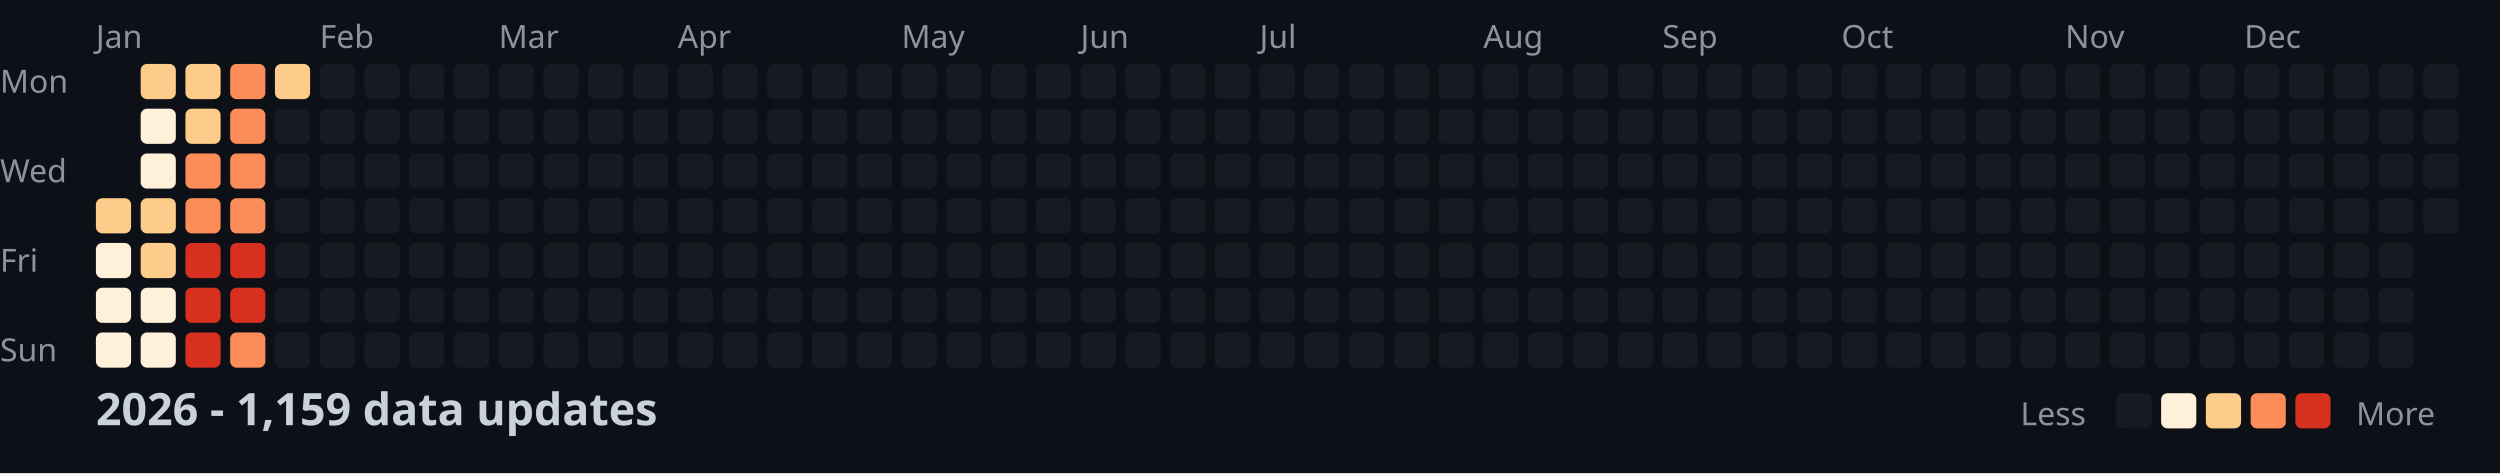
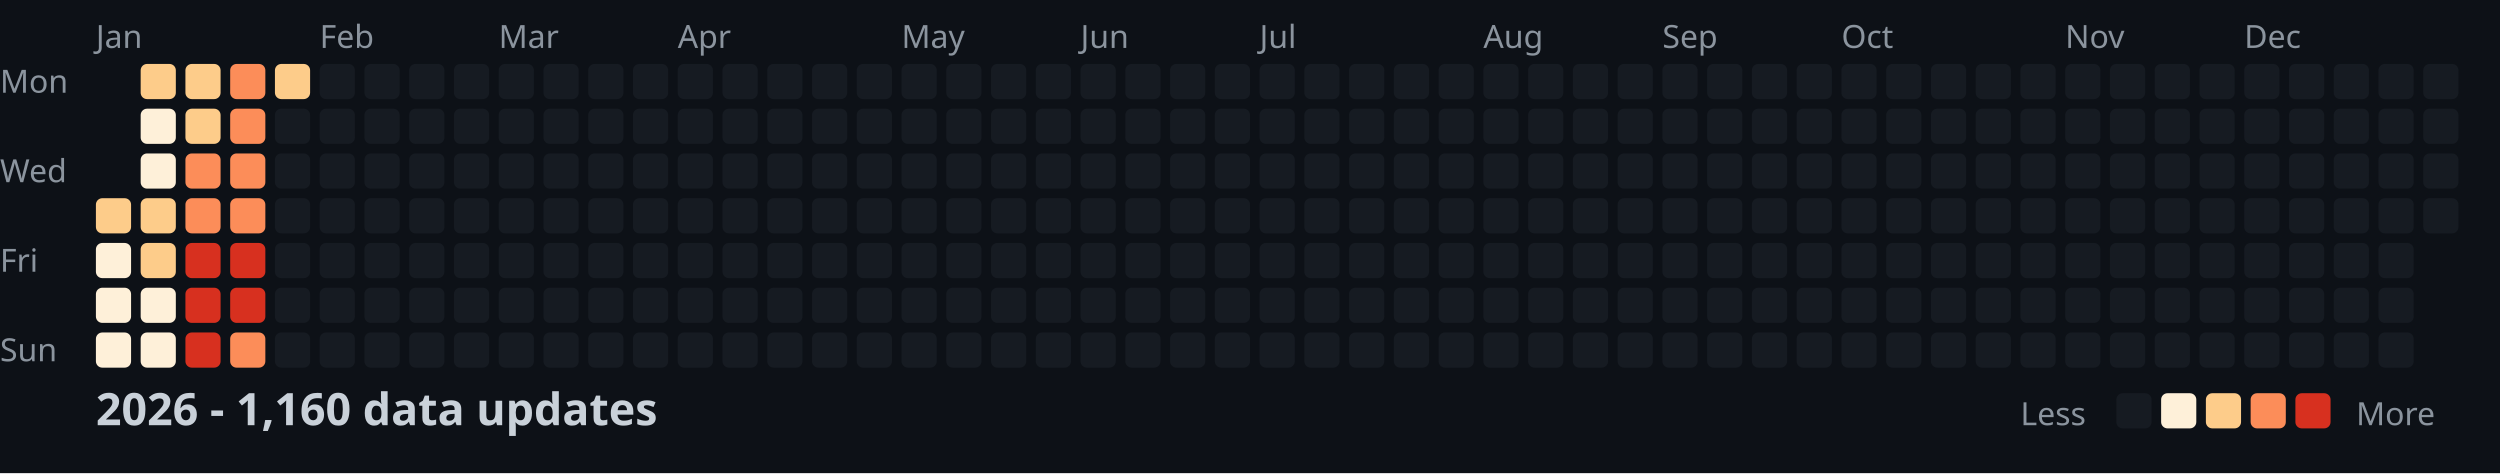
<svg xmlns="http://www.w3.org/2000/svg" width="782" height="148">
  <style>
    .month { font: 10px sans-serif; fill: #8b949e; }
    .day { font: 10px sans-serif; fill: #8b949e; }
    .title { font: bold 14px sans-serif; fill: #c9d1d9; }
    .legend { font: 10px sans-serif; fill: #8b949e; }
  </style>
  <rect width="100%" height="100%" fill="#0d1117" />
  <text x="0" y="29" class="day">Mon</text>
  <text x="0" y="57" class="day">Wed</text>
  <text x="0" y="85" class="day">Fri</text>
  <text x="0" y="113" class="day">Sun</text>
  <text x="30" y="15" class="month">Jan</text>
  <text x="100" y="15" class="month">Feb</text>
  <text x="156" y="15" class="month">Mar</text>
  <text x="212" y="15" class="month">Apr</text>
  <text x="282" y="15" class="month">May</text>
  <text x="338" y="15" class="month">Jun</text>
  <text x="394" y="15" class="month">Jul</text>
  <text x="464" y="15" class="month">Aug</text>
  <text x="520" y="15" class="month">Sep</text>
  <text x="576" y="15" class="month">Oct</text>
  <text x="646" y="15" class="month">Nov</text>
  <text x="702" y="15" class="month">Dec</text>
  <rect x="30" y="62" width="11" height="11" fill="#fdcc8a" rx="2" />
  <rect x="30" y="76" width="11" height="11" fill="#fef0d9" rx="2" />
  <rect x="30" y="90" width="11" height="11" fill="#fef0d9" rx="2" />
  <rect x="30" y="104" width="11" height="11" fill="#fef0d9" rx="2" />
  <rect x="44" y="20" width="11" height="11" fill="#fdcc8a" rx="2" />
  <rect x="44" y="34" width="11" height="11" fill="#fef0d9" rx="2" />
  <rect x="44" y="48" width="11" height="11" fill="#fef0d9" rx="2" />
  <rect x="44" y="62" width="11" height="11" fill="#fdcc8a" rx="2" />
  <rect x="44" y="76" width="11" height="11" fill="#fdcc8a" rx="2" />
  <rect x="44" y="90" width="11" height="11" fill="#fef0d9" rx="2" />
  <rect x="44" y="104" width="11" height="11" fill="#fef0d9" rx="2" />
  <rect x="58" y="20" width="11" height="11" fill="#fdcc8a" rx="2" />
  <rect x="58" y="34" width="11" height="11" fill="#fdcc8a" rx="2" />
  <rect x="58" y="48" width="11" height="11" fill="#fc8d59" rx="2" />
  <rect x="58" y="62" width="11" height="11" fill="#fc8d59" rx="2" />
  <rect x="58" y="76" width="11" height="11" fill="#d7301f" rx="2" />
  <rect x="58" y="90" width="11" height="11" fill="#d7301f" rx="2" />
  <rect x="58" y="104" width="11" height="11" fill="#d7301f" rx="2" />
  <rect x="72" y="20" width="11" height="11" fill="#fc8d59" rx="2" />
  <rect x="72" y="34" width="11" height="11" fill="#fc8d59" rx="2" />
  <rect x="72" y="48" width="11" height="11" fill="#fc8d59" rx="2" />
  <rect x="72" y="62" width="11" height="11" fill="#fc8d59" rx="2" />
  <rect x="72" y="76" width="11" height="11" fill="#d7301f" rx="2" />
  <rect x="72" y="90" width="11" height="11" fill="#d7301f" rx="2" />
  <rect x="72" y="104" width="11" height="11" fill="#fc8d59" rx="2" />
  <rect x="86" y="20" width="11" height="11" fill="#fdcc8a" rx="2" />
  <rect x="86" y="34" width="11" height="11" fill="#161b22" rx="2" />
  <rect x="86" y="48" width="11" height="11" fill="#161b22" rx="2" />
  <rect x="86" y="62" width="11" height="11" fill="#161b22" rx="2" />
  <rect x="86" y="76" width="11" height="11" fill="#161b22" rx="2" />
  <rect x="86" y="90" width="11" height="11" fill="#161b22" rx="2" />
  <rect x="86" y="104" width="11" height="11" fill="#161b22" rx="2" />
  <rect x="100" y="20" width="11" height="11" fill="#161b22" rx="2" />
  <rect x="100" y="34" width="11" height="11" fill="#161b22" rx="2" />
  <rect x="100" y="48" width="11" height="11" fill="#161b22" rx="2" />
  <rect x="100" y="62" width="11" height="11" fill="#161b22" rx="2" />
  <rect x="100" y="76" width="11" height="11" fill="#161b22" rx="2" />
  <rect x="100" y="90" width="11" height="11" fill="#161b22" rx="2" />
  <rect x="100" y="104" width="11" height="11" fill="#161b22" rx="2" />
  <rect x="114" y="20" width="11" height="11" fill="#161b22" rx="2" />
  <rect x="114" y="34" width="11" height="11" fill="#161b22" rx="2" />
  <rect x="114" y="48" width="11" height="11" fill="#161b22" rx="2" />
  <rect x="114" y="62" width="11" height="11" fill="#161b22" rx="2" />
  <rect x="114" y="76" width="11" height="11" fill="#161b22" rx="2" />
  <rect x="114" y="90" width="11" height="11" fill="#161b22" rx="2" />
  <rect x="114" y="104" width="11" height="11" fill="#161b22" rx="2" />
  <rect x="128" y="20" width="11" height="11" fill="#161b22" rx="2" />
  <rect x="128" y="34" width="11" height="11" fill="#161b22" rx="2" />
  <rect x="128" y="48" width="11" height="11" fill="#161b22" rx="2" />
  <rect x="128" y="62" width="11" height="11" fill="#161b22" rx="2" />
  <rect x="128" y="76" width="11" height="11" fill="#161b22" rx="2" />
  <rect x="128" y="90" width="11" height="11" fill="#161b22" rx="2" />
  <rect x="128" y="104" width="11" height="11" fill="#161b22" rx="2" />
  <rect x="142" y="20" width="11" height="11" fill="#161b22" rx="2" />
  <rect x="142" y="34" width="11" height="11" fill="#161b22" rx="2" />
  <rect x="142" y="48" width="11" height="11" fill="#161b22" rx="2" />
  <rect x="142" y="62" width="11" height="11" fill="#161b22" rx="2" />
  <rect x="142" y="76" width="11" height="11" fill="#161b22" rx="2" />
  <rect x="142" y="90" width="11" height="11" fill="#161b22" rx="2" />
  <rect x="142" y="104" width="11" height="11" fill="#161b22" rx="2" />
  <rect x="156" y="20" width="11" height="11" fill="#161b22" rx="2" />
  <rect x="156" y="34" width="11" height="11" fill="#161b22" rx="2" />
  <rect x="156" y="48" width="11" height="11" fill="#161b22" rx="2" />
  <rect x="156" y="62" width="11" height="11" fill="#161b22" rx="2" />
  <rect x="156" y="76" width="11" height="11" fill="#161b22" rx="2" />
  <rect x="156" y="90" width="11" height="11" fill="#161b22" rx="2" />
  <rect x="156" y="104" width="11" height="11" fill="#161b22" rx="2" />
  <rect x="170" y="20" width="11" height="11" fill="#161b22" rx="2" />
  <rect x="170" y="34" width="11" height="11" fill="#161b22" rx="2" />
  <rect x="170" y="48" width="11" height="11" fill="#161b22" rx="2" />
  <rect x="170" y="62" width="11" height="11" fill="#161b22" rx="2" />
  <rect x="170" y="76" width="11" height="11" fill="#161b22" rx="2" />
  <rect x="170" y="90" width="11" height="11" fill="#161b22" rx="2" />
  <rect x="170" y="104" width="11" height="11" fill="#161b22" rx="2" />
  <rect x="184" y="20" width="11" height="11" fill="#161b22" rx="2" />
  <rect x="184" y="34" width="11" height="11" fill="#161b22" rx="2" />
  <rect x="184" y="48" width="11" height="11" fill="#161b22" rx="2" />
  <rect x="184" y="62" width="11" height="11" fill="#161b22" rx="2" />
  <rect x="184" y="76" width="11" height="11" fill="#161b22" rx="2" />
  <rect x="184" y="90" width="11" height="11" fill="#161b22" rx="2" />
  <rect x="184" y="104" width="11" height="11" fill="#161b22" rx="2" />
  <rect x="198" y="20" width="11" height="11" fill="#161b22" rx="2" />
  <rect x="198" y="34" width="11" height="11" fill="#161b22" rx="2" />
  <rect x="198" y="48" width="11" height="11" fill="#161b22" rx="2" />
  <rect x="198" y="62" width="11" height="11" fill="#161b22" rx="2" />
  <rect x="198" y="76" width="11" height="11" fill="#161b22" rx="2" />
  <rect x="198" y="90" width="11" height="11" fill="#161b22" rx="2" />
  <rect x="198" y="104" width="11" height="11" fill="#161b22" rx="2" />
  <rect x="212" y="20" width="11" height="11" fill="#161b22" rx="2" />
  <rect x="212" y="34" width="11" height="11" fill="#161b22" rx="2" />
  <rect x="212" y="48" width="11" height="11" fill="#161b22" rx="2" />
  <rect x="212" y="62" width="11" height="11" fill="#161b22" rx="2" />
  <rect x="212" y="76" width="11" height="11" fill="#161b22" rx="2" />
  <rect x="212" y="90" width="11" height="11" fill="#161b22" rx="2" />
  <rect x="212" y="104" width="11" height="11" fill="#161b22" rx="2" />
  <rect x="226" y="20" width="11" height="11" fill="#161b22" rx="2" />
  <rect x="226" y="34" width="11" height="11" fill="#161b22" rx="2" />
  <rect x="226" y="48" width="11" height="11" fill="#161b22" rx="2" />
  <rect x="226" y="62" width="11" height="11" fill="#161b22" rx="2" />
  <rect x="226" y="76" width="11" height="11" fill="#161b22" rx="2" />
  <rect x="226" y="90" width="11" height="11" fill="#161b22" rx="2" />
  <rect x="226" y="104" width="11" height="11" fill="#161b22" rx="2" />
  <rect x="240" y="20" width="11" height="11" fill="#161b22" rx="2" />
  <rect x="240" y="34" width="11" height="11" fill="#161b22" rx="2" />
  <rect x="240" y="48" width="11" height="11" fill="#161b22" rx="2" />
  <rect x="240" y="62" width="11" height="11" fill="#161b22" rx="2" />
  <rect x="240" y="76" width="11" height="11" fill="#161b22" rx="2" />
  <rect x="240" y="90" width="11" height="11" fill="#161b22" rx="2" />
  <rect x="240" y="104" width="11" height="11" fill="#161b22" rx="2" />
  <rect x="254" y="20" width="11" height="11" fill="#161b22" rx="2" />
  <rect x="254" y="34" width="11" height="11" fill="#161b22" rx="2" />
  <rect x="254" y="48" width="11" height="11" fill="#161b22" rx="2" />
  <rect x="254" y="62" width="11" height="11" fill="#161b22" rx="2" />
  <rect x="254" y="76" width="11" height="11" fill="#161b22" rx="2" />
  <rect x="254" y="90" width="11" height="11" fill="#161b22" rx="2" />
  <rect x="254" y="104" width="11" height="11" fill="#161b22" rx="2" />
  <rect x="268" y="20" width="11" height="11" fill="#161b22" rx="2" />
  <rect x="268" y="34" width="11" height="11" fill="#161b22" rx="2" />
  <rect x="268" y="48" width="11" height="11" fill="#161b22" rx="2" />
  <rect x="268" y="62" width="11" height="11" fill="#161b22" rx="2" />
  <rect x="268" y="76" width="11" height="11" fill="#161b22" rx="2" />
  <rect x="268" y="90" width="11" height="11" fill="#161b22" rx="2" />
  <rect x="268" y="104" width="11" height="11" fill="#161b22" rx="2" />
  <rect x="282" y="20" width="11" height="11" fill="#161b22" rx="2" />
  <rect x="282" y="34" width="11" height="11" fill="#161b22" rx="2" />
  <rect x="282" y="48" width="11" height="11" fill="#161b22" rx="2" />
  <rect x="282" y="62" width="11" height="11" fill="#161b22" rx="2" />
  <rect x="282" y="76" width="11" height="11" fill="#161b22" rx="2" />
  <rect x="282" y="90" width="11" height="11" fill="#161b22" rx="2" />
  <rect x="282" y="104" width="11" height="11" fill="#161b22" rx="2" />
  <rect x="296" y="20" width="11" height="11" fill="#161b22" rx="2" />
  <rect x="296" y="34" width="11" height="11" fill="#161b22" rx="2" />
  <rect x="296" y="48" width="11" height="11" fill="#161b22" rx="2" />
  <rect x="296" y="62" width="11" height="11" fill="#161b22" rx="2" />
  <rect x="296" y="76" width="11" height="11" fill="#161b22" rx="2" />
  <rect x="296" y="90" width="11" height="11" fill="#161b22" rx="2" />
  <rect x="296" y="104" width="11" height="11" fill="#161b22" rx="2" />
  <rect x="310" y="20" width="11" height="11" fill="#161b22" rx="2" />
  <rect x="310" y="34" width="11" height="11" fill="#161b22" rx="2" />
  <rect x="310" y="48" width="11" height="11" fill="#161b22" rx="2" />
  <rect x="310" y="62" width="11" height="11" fill="#161b22" rx="2" />
  <rect x="310" y="76" width="11" height="11" fill="#161b22" rx="2" />
  <rect x="310" y="90" width="11" height="11" fill="#161b22" rx="2" />
  <rect x="310" y="104" width="11" height="11" fill="#161b22" rx="2" />
  <rect x="324" y="20" width="11" height="11" fill="#161b22" rx="2" />
  <rect x="324" y="34" width="11" height="11" fill="#161b22" rx="2" />
  <rect x="324" y="48" width="11" height="11" fill="#161b22" rx="2" />
  <rect x="324" y="62" width="11" height="11" fill="#161b22" rx="2" />
  <rect x="324" y="76" width="11" height="11" fill="#161b22" rx="2" />
  <rect x="324" y="90" width="11" height="11" fill="#161b22" rx="2" />
  <rect x="324" y="104" width="11" height="11" fill="#161b22" rx="2" />
  <rect x="338" y="20" width="11" height="11" fill="#161b22" rx="2" />
  <rect x="338" y="34" width="11" height="11" fill="#161b22" rx="2" />
  <rect x="338" y="48" width="11" height="11" fill="#161b22" rx="2" />
  <rect x="338" y="62" width="11" height="11" fill="#161b22" rx="2" />
  <rect x="338" y="76" width="11" height="11" fill="#161b22" rx="2" />
  <rect x="338" y="90" width="11" height="11" fill="#161b22" rx="2" />
  <rect x="338" y="104" width="11" height="11" fill="#161b22" rx="2" />
  <rect x="352" y="20" width="11" height="11" fill="#161b22" rx="2" />
  <rect x="352" y="34" width="11" height="11" fill="#161b22" rx="2" />
  <rect x="352" y="48" width="11" height="11" fill="#161b22" rx="2" />
  <rect x="352" y="62" width="11" height="11" fill="#161b22" rx="2" />
  <rect x="352" y="76" width="11" height="11" fill="#161b22" rx="2" />
  <rect x="352" y="90" width="11" height="11" fill="#161b22" rx="2" />
  <rect x="352" y="104" width="11" height="11" fill="#161b22" rx="2" />
  <rect x="366" y="20" width="11" height="11" fill="#161b22" rx="2" />
  <rect x="366" y="34" width="11" height="11" fill="#161b22" rx="2" />
  <rect x="366" y="48" width="11" height="11" fill="#161b22" rx="2" />
  <rect x="366" y="62" width="11" height="11" fill="#161b22" rx="2" />
  <rect x="366" y="76" width="11" height="11" fill="#161b22" rx="2" />
  <rect x="366" y="90" width="11" height="11" fill="#161b22" rx="2" />
  <rect x="366" y="104" width="11" height="11" fill="#161b22" rx="2" />
  <rect x="380" y="20" width="11" height="11" fill="#161b22" rx="2" />
  <rect x="380" y="34" width="11" height="11" fill="#161b22" rx="2" />
  <rect x="380" y="48" width="11" height="11" fill="#161b22" rx="2" />
  <rect x="380" y="62" width="11" height="11" fill="#161b22" rx="2" />
  <rect x="380" y="76" width="11" height="11" fill="#161b22" rx="2" />
  <rect x="380" y="90" width="11" height="11" fill="#161b22" rx="2" />
  <rect x="380" y="104" width="11" height="11" fill="#161b22" rx="2" />
  <rect x="394" y="20" width="11" height="11" fill="#161b22" rx="2" />
  <rect x="394" y="34" width="11" height="11" fill="#161b22" rx="2" />
  <rect x="394" y="48" width="11" height="11" fill="#161b22" rx="2" />
  <rect x="394" y="62" width="11" height="11" fill="#161b22" rx="2" />
  <rect x="394" y="76" width="11" height="11" fill="#161b22" rx="2" />
  <rect x="394" y="90" width="11" height="11" fill="#161b22" rx="2" />
  <rect x="394" y="104" width="11" height="11" fill="#161b22" rx="2" />
  <rect x="408" y="20" width="11" height="11" fill="#161b22" rx="2" />
  <rect x="408" y="34" width="11" height="11" fill="#161b22" rx="2" />
  <rect x="408" y="48" width="11" height="11" fill="#161b22" rx="2" />
  <rect x="408" y="62" width="11" height="11" fill="#161b22" rx="2" />
  <rect x="408" y="76" width="11" height="11" fill="#161b22" rx="2" />
  <rect x="408" y="90" width="11" height="11" fill="#161b22" rx="2" />
  <rect x="408" y="104" width="11" height="11" fill="#161b22" rx="2" />
  <rect x="422" y="20" width="11" height="11" fill="#161b22" rx="2" />
  <rect x="422" y="34" width="11" height="11" fill="#161b22" rx="2" />
  <rect x="422" y="48" width="11" height="11" fill="#161b22" rx="2" />
  <rect x="422" y="62" width="11" height="11" fill="#161b22" rx="2" />
  <rect x="422" y="76" width="11" height="11" fill="#161b22" rx="2" />
  <rect x="422" y="90" width="11" height="11" fill="#161b22" rx="2" />
  <rect x="422" y="104" width="11" height="11" fill="#161b22" rx="2" />
  <rect x="436" y="20" width="11" height="11" fill="#161b22" rx="2" />
  <rect x="436" y="34" width="11" height="11" fill="#161b22" rx="2" />
  <rect x="436" y="48" width="11" height="11" fill="#161b22" rx="2" />
  <rect x="436" y="62" width="11" height="11" fill="#161b22" rx="2" />
  <rect x="436" y="76" width="11" height="11" fill="#161b22" rx="2" />
  <rect x="436" y="90" width="11" height="11" fill="#161b22" rx="2" />
  <rect x="436" y="104" width="11" height="11" fill="#161b22" rx="2" />
  <rect x="450" y="20" width="11" height="11" fill="#161b22" rx="2" />
  <rect x="450" y="34" width="11" height="11" fill="#161b22" rx="2" />
  <rect x="450" y="48" width="11" height="11" fill="#161b22" rx="2" />
  <rect x="450" y="62" width="11" height="11" fill="#161b22" rx="2" />
  <rect x="450" y="76" width="11" height="11" fill="#161b22" rx="2" />
  <rect x="450" y="90" width="11" height="11" fill="#161b22" rx="2" />
  <rect x="450" y="104" width="11" height="11" fill="#161b22" rx="2" />
  <rect x="464" y="20" width="11" height="11" fill="#161b22" rx="2" />
  <rect x="464" y="34" width="11" height="11" fill="#161b22" rx="2" />
  <rect x="464" y="48" width="11" height="11" fill="#161b22" rx="2" />
  <rect x="464" y="62" width="11" height="11" fill="#161b22" rx="2" />
  <rect x="464" y="76" width="11" height="11" fill="#161b22" rx="2" />
  <rect x="464" y="90" width="11" height="11" fill="#161b22" rx="2" />
  <rect x="464" y="104" width="11" height="11" fill="#161b22" rx="2" />
  <rect x="478" y="20" width="11" height="11" fill="#161b22" rx="2" />
  <rect x="478" y="34" width="11" height="11" fill="#161b22" rx="2" />
  <rect x="478" y="48" width="11" height="11" fill="#161b22" rx="2" />
  <rect x="478" y="62" width="11" height="11" fill="#161b22" rx="2" />
  <rect x="478" y="76" width="11" height="11" fill="#161b22" rx="2" />
  <rect x="478" y="90" width="11" height="11" fill="#161b22" rx="2" />
  <rect x="478" y="104" width="11" height="11" fill="#161b22" rx="2" />
  <rect x="492" y="20" width="11" height="11" fill="#161b22" rx="2" />
  <rect x="492" y="34" width="11" height="11" fill="#161b22" rx="2" />
  <rect x="492" y="48" width="11" height="11" fill="#161b22" rx="2" />
  <rect x="492" y="62" width="11" height="11" fill="#161b22" rx="2" />
  <rect x="492" y="76" width="11" height="11" fill="#161b22" rx="2" />
  <rect x="492" y="90" width="11" height="11" fill="#161b22" rx="2" />
  <rect x="492" y="104" width="11" height="11" fill="#161b22" rx="2" />
  <rect x="506" y="20" width="11" height="11" fill="#161b22" rx="2" />
  <rect x="506" y="34" width="11" height="11" fill="#161b22" rx="2" />
  <rect x="506" y="48" width="11" height="11" fill="#161b22" rx="2" />
  <rect x="506" y="62" width="11" height="11" fill="#161b22" rx="2" />
  <rect x="506" y="76" width="11" height="11" fill="#161b22" rx="2" />
  <rect x="506" y="90" width="11" height="11" fill="#161b22" rx="2" />
  <rect x="506" y="104" width="11" height="11" fill="#161b22" rx="2" />
  <rect x="520" y="20" width="11" height="11" fill="#161b22" rx="2" />
  <rect x="520" y="34" width="11" height="11" fill="#161b22" rx="2" />
  <rect x="520" y="48" width="11" height="11" fill="#161b22" rx="2" />
  <rect x="520" y="62" width="11" height="11" fill="#161b22" rx="2" />
  <rect x="520" y="76" width="11" height="11" fill="#161b22" rx="2" />
  <rect x="520" y="90" width="11" height="11" fill="#161b22" rx="2" />
  <rect x="520" y="104" width="11" height="11" fill="#161b22" rx="2" />
  <rect x="534" y="20" width="11" height="11" fill="#161b22" rx="2" />
  <rect x="534" y="34" width="11" height="11" fill="#161b22" rx="2" />
  <rect x="534" y="48" width="11" height="11" fill="#161b22" rx="2" />
  <rect x="534" y="62" width="11" height="11" fill="#161b22" rx="2" />
  <rect x="534" y="76" width="11" height="11" fill="#161b22" rx="2" />
  <rect x="534" y="90" width="11" height="11" fill="#161b22" rx="2" />
  <rect x="534" y="104" width="11" height="11" fill="#161b22" rx="2" />
  <rect x="548" y="20" width="11" height="11" fill="#161b22" rx="2" />
  <rect x="548" y="34" width="11" height="11" fill="#161b22" rx="2" />
  <rect x="548" y="48" width="11" height="11" fill="#161b22" rx="2" />
  <rect x="548" y="62" width="11" height="11" fill="#161b22" rx="2" />
  <rect x="548" y="76" width="11" height="11" fill="#161b22" rx="2" />
  <rect x="548" y="90" width="11" height="11" fill="#161b22" rx="2" />
  <rect x="548" y="104" width="11" height="11" fill="#161b22" rx="2" />
  <rect x="562" y="20" width="11" height="11" fill="#161b22" rx="2" />
  <rect x="562" y="34" width="11" height="11" fill="#161b22" rx="2" />
  <rect x="562" y="48" width="11" height="11" fill="#161b22" rx="2" />
  <rect x="562" y="62" width="11" height="11" fill="#161b22" rx="2" />
  <rect x="562" y="76" width="11" height="11" fill="#161b22" rx="2" />
  <rect x="562" y="90" width="11" height="11" fill="#161b22" rx="2" />
  <rect x="562" y="104" width="11" height="11" fill="#161b22" rx="2" />
  <rect x="576" y="20" width="11" height="11" fill="#161b22" rx="2" />
  <rect x="576" y="34" width="11" height="11" fill="#161b22" rx="2" />
  <rect x="576" y="48" width="11" height="11" fill="#161b22" rx="2" />
  <rect x="576" y="62" width="11" height="11" fill="#161b22" rx="2" />
  <rect x="576" y="76" width="11" height="11" fill="#161b22" rx="2" />
  <rect x="576" y="90" width="11" height="11" fill="#161b22" rx="2" />
  <rect x="576" y="104" width="11" height="11" fill="#161b22" rx="2" />
  <rect x="590" y="20" width="11" height="11" fill="#161b22" rx="2" />
  <rect x="590" y="34" width="11" height="11" fill="#161b22" rx="2" />
  <rect x="590" y="48" width="11" height="11" fill="#161b22" rx="2" />
  <rect x="590" y="62" width="11" height="11" fill="#161b22" rx="2" />
  <rect x="590" y="76" width="11" height="11" fill="#161b22" rx="2" />
  <rect x="590" y="90" width="11" height="11" fill="#161b22" rx="2" />
  <rect x="590" y="104" width="11" height="11" fill="#161b22" rx="2" />
  <rect x="604" y="20" width="11" height="11" fill="#161b22" rx="2" />
  <rect x="604" y="34" width="11" height="11" fill="#161b22" rx="2" />
  <rect x="604" y="48" width="11" height="11" fill="#161b22" rx="2" />
  <rect x="604" y="62" width="11" height="11" fill="#161b22" rx="2" />
  <rect x="604" y="76" width="11" height="11" fill="#161b22" rx="2" />
  <rect x="604" y="90" width="11" height="11" fill="#161b22" rx="2" />
  <rect x="604" y="104" width="11" height="11" fill="#161b22" rx="2" />
  <rect x="618" y="20" width="11" height="11" fill="#161b22" rx="2" />
  <rect x="618" y="34" width="11" height="11" fill="#161b22" rx="2" />
  <rect x="618" y="48" width="11" height="11" fill="#161b22" rx="2" />
  <rect x="618" y="62" width="11" height="11" fill="#161b22" rx="2" />
  <rect x="618" y="76" width="11" height="11" fill="#161b22" rx="2" />
  <rect x="618" y="90" width="11" height="11" fill="#161b22" rx="2" />
  <rect x="618" y="104" width="11" height="11" fill="#161b22" rx="2" />
  <rect x="632" y="20" width="11" height="11" fill="#161b22" rx="2" />
  <rect x="632" y="34" width="11" height="11" fill="#161b22" rx="2" />
  <rect x="632" y="48" width="11" height="11" fill="#161b22" rx="2" />
  <rect x="632" y="62" width="11" height="11" fill="#161b22" rx="2" />
  <rect x="632" y="76" width="11" height="11" fill="#161b22" rx="2" />
  <rect x="632" y="90" width="11" height="11" fill="#161b22" rx="2" />
  <rect x="632" y="104" width="11" height="11" fill="#161b22" rx="2" />
  <rect x="646" y="20" width="11" height="11" fill="#161b22" rx="2" />
  <rect x="646" y="34" width="11" height="11" fill="#161b22" rx="2" />
  <rect x="646" y="48" width="11" height="11" fill="#161b22" rx="2" />
  <rect x="646" y="62" width="11" height="11" fill="#161b22" rx="2" />
  <rect x="646" y="76" width="11" height="11" fill="#161b22" rx="2" />
  <rect x="646" y="90" width="11" height="11" fill="#161b22" rx="2" />
  <rect x="646" y="104" width="11" height="11" fill="#161b22" rx="2" />
  <rect x="660" y="20" width="11" height="11" fill="#161b22" rx="2" />
  <rect x="660" y="34" width="11" height="11" fill="#161b22" rx="2" />
  <rect x="660" y="48" width="11" height="11" fill="#161b22" rx="2" />
  <rect x="660" y="62" width="11" height="11" fill="#161b22" rx="2" />
  <rect x="660" y="76" width="11" height="11" fill="#161b22" rx="2" />
  <rect x="660" y="90" width="11" height="11" fill="#161b22" rx="2" />
  <rect x="660" y="104" width="11" height="11" fill="#161b22" rx="2" />
  <rect x="674" y="20" width="11" height="11" fill="#161b22" rx="2" />
  <rect x="674" y="34" width="11" height="11" fill="#161b22" rx="2" />
  <rect x="674" y="48" width="11" height="11" fill="#161b22" rx="2" />
  <rect x="674" y="62" width="11" height="11" fill="#161b22" rx="2" />
  <rect x="674" y="76" width="11" height="11" fill="#161b22" rx="2" />
  <rect x="674" y="90" width="11" height="11" fill="#161b22" rx="2" />
  <rect x="674" y="104" width="11" height="11" fill="#161b22" rx="2" />
  <rect x="688" y="20" width="11" height="11" fill="#161b22" rx="2" />
  <rect x="688" y="34" width="11" height="11" fill="#161b22" rx="2" />
  <rect x="688" y="48" width="11" height="11" fill="#161b22" rx="2" />
  <rect x="688" y="62" width="11" height="11" fill="#161b22" rx="2" />
  <rect x="688" y="76" width="11" height="11" fill="#161b22" rx="2" />
  <rect x="688" y="90" width="11" height="11" fill="#161b22" rx="2" />
  <rect x="688" y="104" width="11" height="11" fill="#161b22" rx="2" />
  <rect x="702" y="20" width="11" height="11" fill="#161b22" rx="2" />
  <rect x="702" y="34" width="11" height="11" fill="#161b22" rx="2" />
  <rect x="702" y="48" width="11" height="11" fill="#161b22" rx="2" />
  <rect x="702" y="62" width="11" height="11" fill="#161b22" rx="2" />
  <rect x="702" y="76" width="11" height="11" fill="#161b22" rx="2" />
  <rect x="702" y="90" width="11" height="11" fill="#161b22" rx="2" />
  <rect x="702" y="104" width="11" height="11" fill="#161b22" rx="2" />
  <rect x="716" y="20" width="11" height="11" fill="#161b22" rx="2" />
  <rect x="716" y="34" width="11" height="11" fill="#161b22" rx="2" />
  <rect x="716" y="48" width="11" height="11" fill="#161b22" rx="2" />
  <rect x="716" y="62" width="11" height="11" fill="#161b22" rx="2" />
  <rect x="716" y="76" width="11" height="11" fill="#161b22" rx="2" />
  <rect x="716" y="90" width="11" height="11" fill="#161b22" rx="2" />
  <rect x="716" y="104" width="11" height="11" fill="#161b22" rx="2" />
  <rect x="730" y="20" width="11" height="11" fill="#161b22" rx="2" />
  <rect x="730" y="34" width="11" height="11" fill="#161b22" rx="2" />
  <rect x="730" y="48" width="11" height="11" fill="#161b22" rx="2" />
  <rect x="730" y="62" width="11" height="11" fill="#161b22" rx="2" />
  <rect x="730" y="76" width="11" height="11" fill="#161b22" rx="2" />
  <rect x="730" y="90" width="11" height="11" fill="#161b22" rx="2" />
  <rect x="730" y="104" width="11" height="11" fill="#161b22" rx="2" />
  <rect x="744" y="20" width="11" height="11" fill="#161b22" rx="2" />
  <rect x="744" y="34" width="11" height="11" fill="#161b22" rx="2" />
  <rect x="744" y="48" width="11" height="11" fill="#161b22" rx="2" />
  <rect x="744" y="62" width="11" height="11" fill="#161b22" rx="2" />
  <rect x="744" y="76" width="11" height="11" fill="#161b22" rx="2" />
  <rect x="744" y="90" width="11" height="11" fill="#161b22" rx="2" />
  <rect x="744" y="104" width="11" height="11" fill="#161b22" rx="2" />
  <rect x="758" y="20" width="11" height="11" fill="#161b22" rx="2" />
  <rect x="758" y="34" width="11" height="11" fill="#161b22" rx="2" />
  <rect x="758" y="48" width="11" height="11" fill="#161b22" rx="2" />
  <rect x="758" y="62" width="11" height="11" fill="#161b22" rx="2" />
-   <text x="30" y="133" class="title">2026 - 1,159 data updates</text>
+   <text x="30" y="133" class="title">2026 - 1,160 data updates</text>
  <text x="632" y="133" class="legend">Less</text>
  <rect x="662" y="123" width="11" height="11" fill="#161b22" rx="2" />
  <rect x="676" y="123" width="11" height="11" fill="#fef0d9" rx="2" />
  <rect x="690" y="123" width="11" height="11" fill="#fdcc8a" rx="2" />
  <rect x="704" y="123" width="11" height="11" fill="#fc8d59" rx="2" />
  <rect x="718" y="123" width="11" height="11" fill="#d7301f" rx="2" />
  <text x="737" y="133" class="legend">More</text>
</svg>
